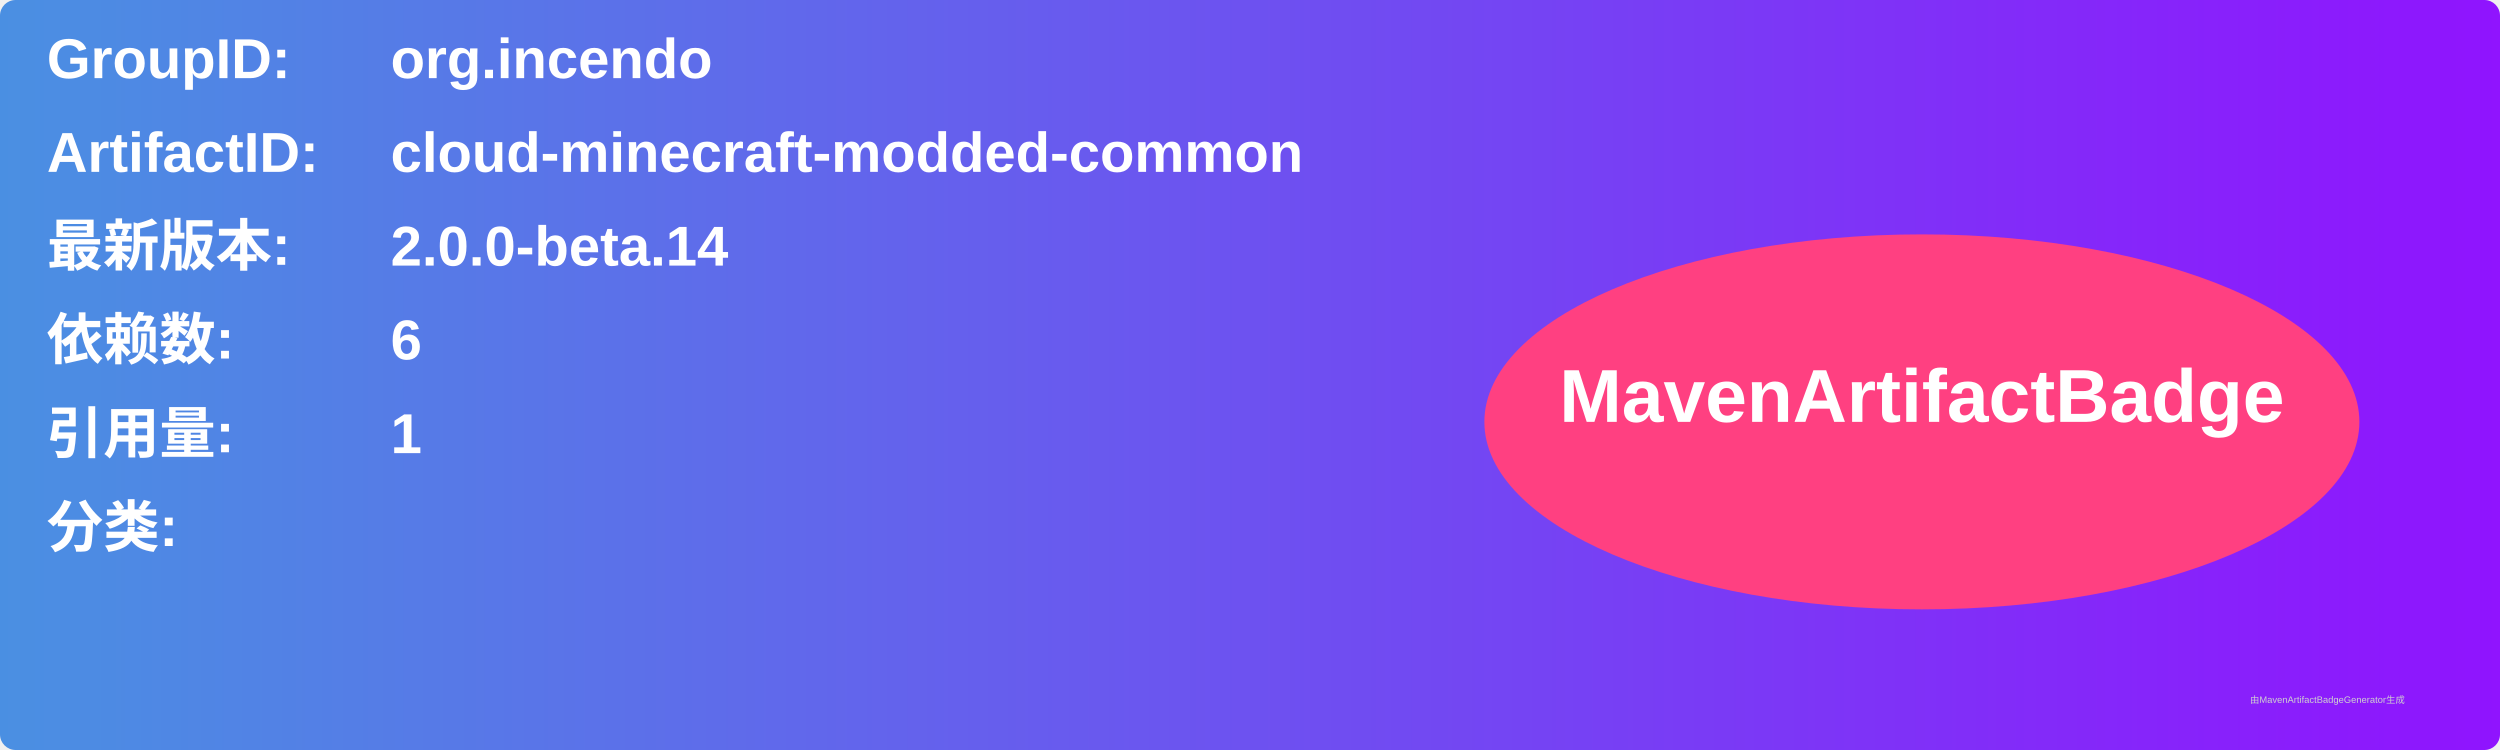
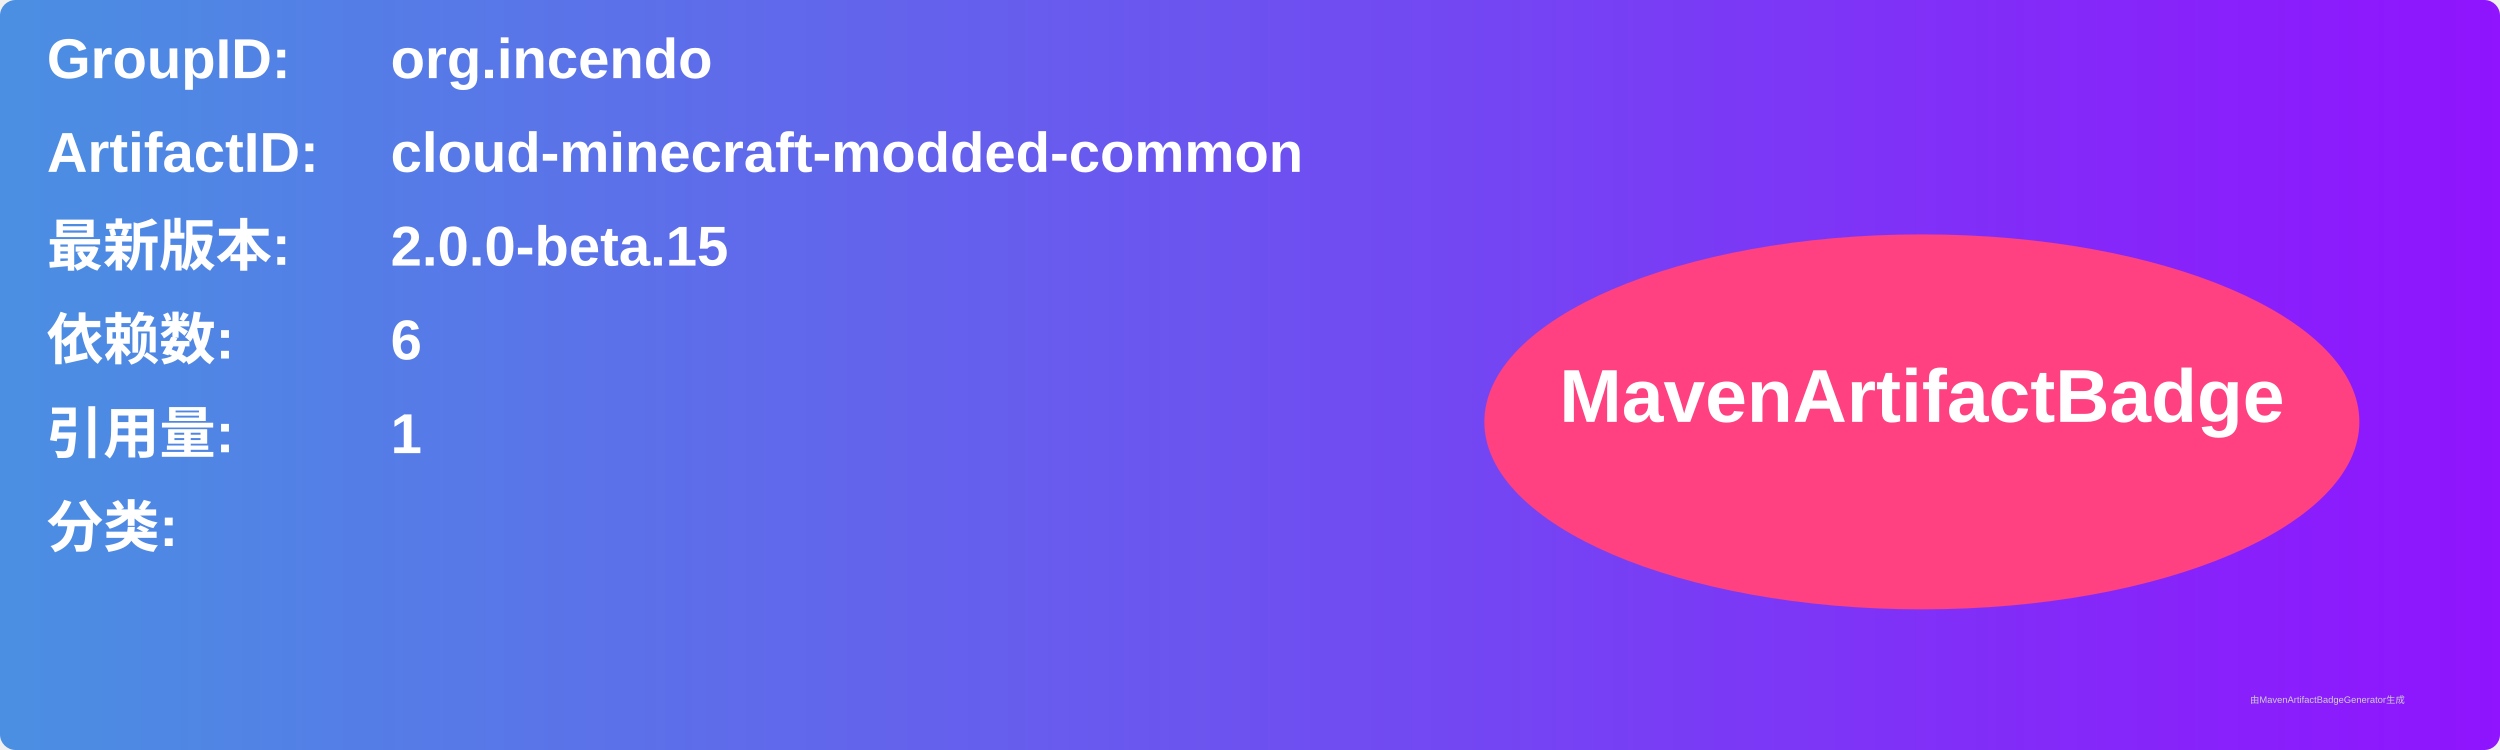
<svg xmlns="http://www.w3.org/2000/svg" width="800" height="240" viewBox="0 0 800 240">
  <linearGradient id="grad" x1="0%" y1="0%" x2="100%" y2="0%">
    <stop offset="0%" stop-color="#4a90e2" />
    <stop offset="100%" stop-color="#9013fe" />
  </linearGradient>
  <rect width="100%" height="100%" rx="5" ry="5" fill="url(#grad)" />
  <g transform="translate(15, 15)">
    <text x="0" y="10" font-family="Arial" font-size="18" fill="white" font-weight="bold" width="260">GroupID:</text>
    <text x="110" y="10" font-family="Arial" font-size="18" fill="white" font-weight="bold" width="460">org.incendo</text>
    <text x="0" y="40" font-family="Arial" font-size="18" fill="white" font-weight="bold" width="260">ArtifactID:</text>
    <text x="110" y="40" font-family="Arial" font-size="18" fill="white" font-weight="bold" width="460">cloud-minecraft-modded-common</text>
    <text x="0" y="70" font-family="Arial" font-size="18" fill="white" font-weight="bold">最新版本:</text>
    <text x="110" y="70" font-family="Arial" font-size="18" fill="white" font-weight="bold">
-       <tspan font-weight="bold">2.0.0-beta.14</tspan>
+       <tspan font-weight="bold">2.0.0-beta.15</tspan>
    </text>
    <text x="0" y="100" font-family="Arial" font-size="18" fill="white" font-weight="bold">依赖数: </text>
    <text x="110" y="100" font-family="Arial" font-size="18" fill="white">
      <tspan font-weight="bold">6</tspan>
    </text>
    <text x="0" y="130" font-family="Arial" font-size="18" fill="white" font-weight="bold">引用量: </text>
    <text x="110" y="130" font-family="Arial" font-size="18" fill="white">
      <tspan font-weight="bold">1</tspan>
    </text>
    <text x="0" y="160" font-family="Arial" font-size="18" fill="white" font-weight="bold">分类:</text>
    <text x="10" y="190" font-family="Arial" font-size="10" fill="white">
      <tspan font-weight="bold" />
    </text>
    <ellipse cx="600" cy="120" rx="140" ry="60" fill="#ff4081" />
    <text x="600" y="120" text-anchor="middle" font-family="Arial" font-size="24" fill="white" font-weight="bold">MavenArtifactBadge</text>
  </g>
  <text x="720" y="225" font-family="Arial" font-size="3" fill="#d0d0d0">由MavenArtifactBadgeGenerator生成</text>
</svg>
